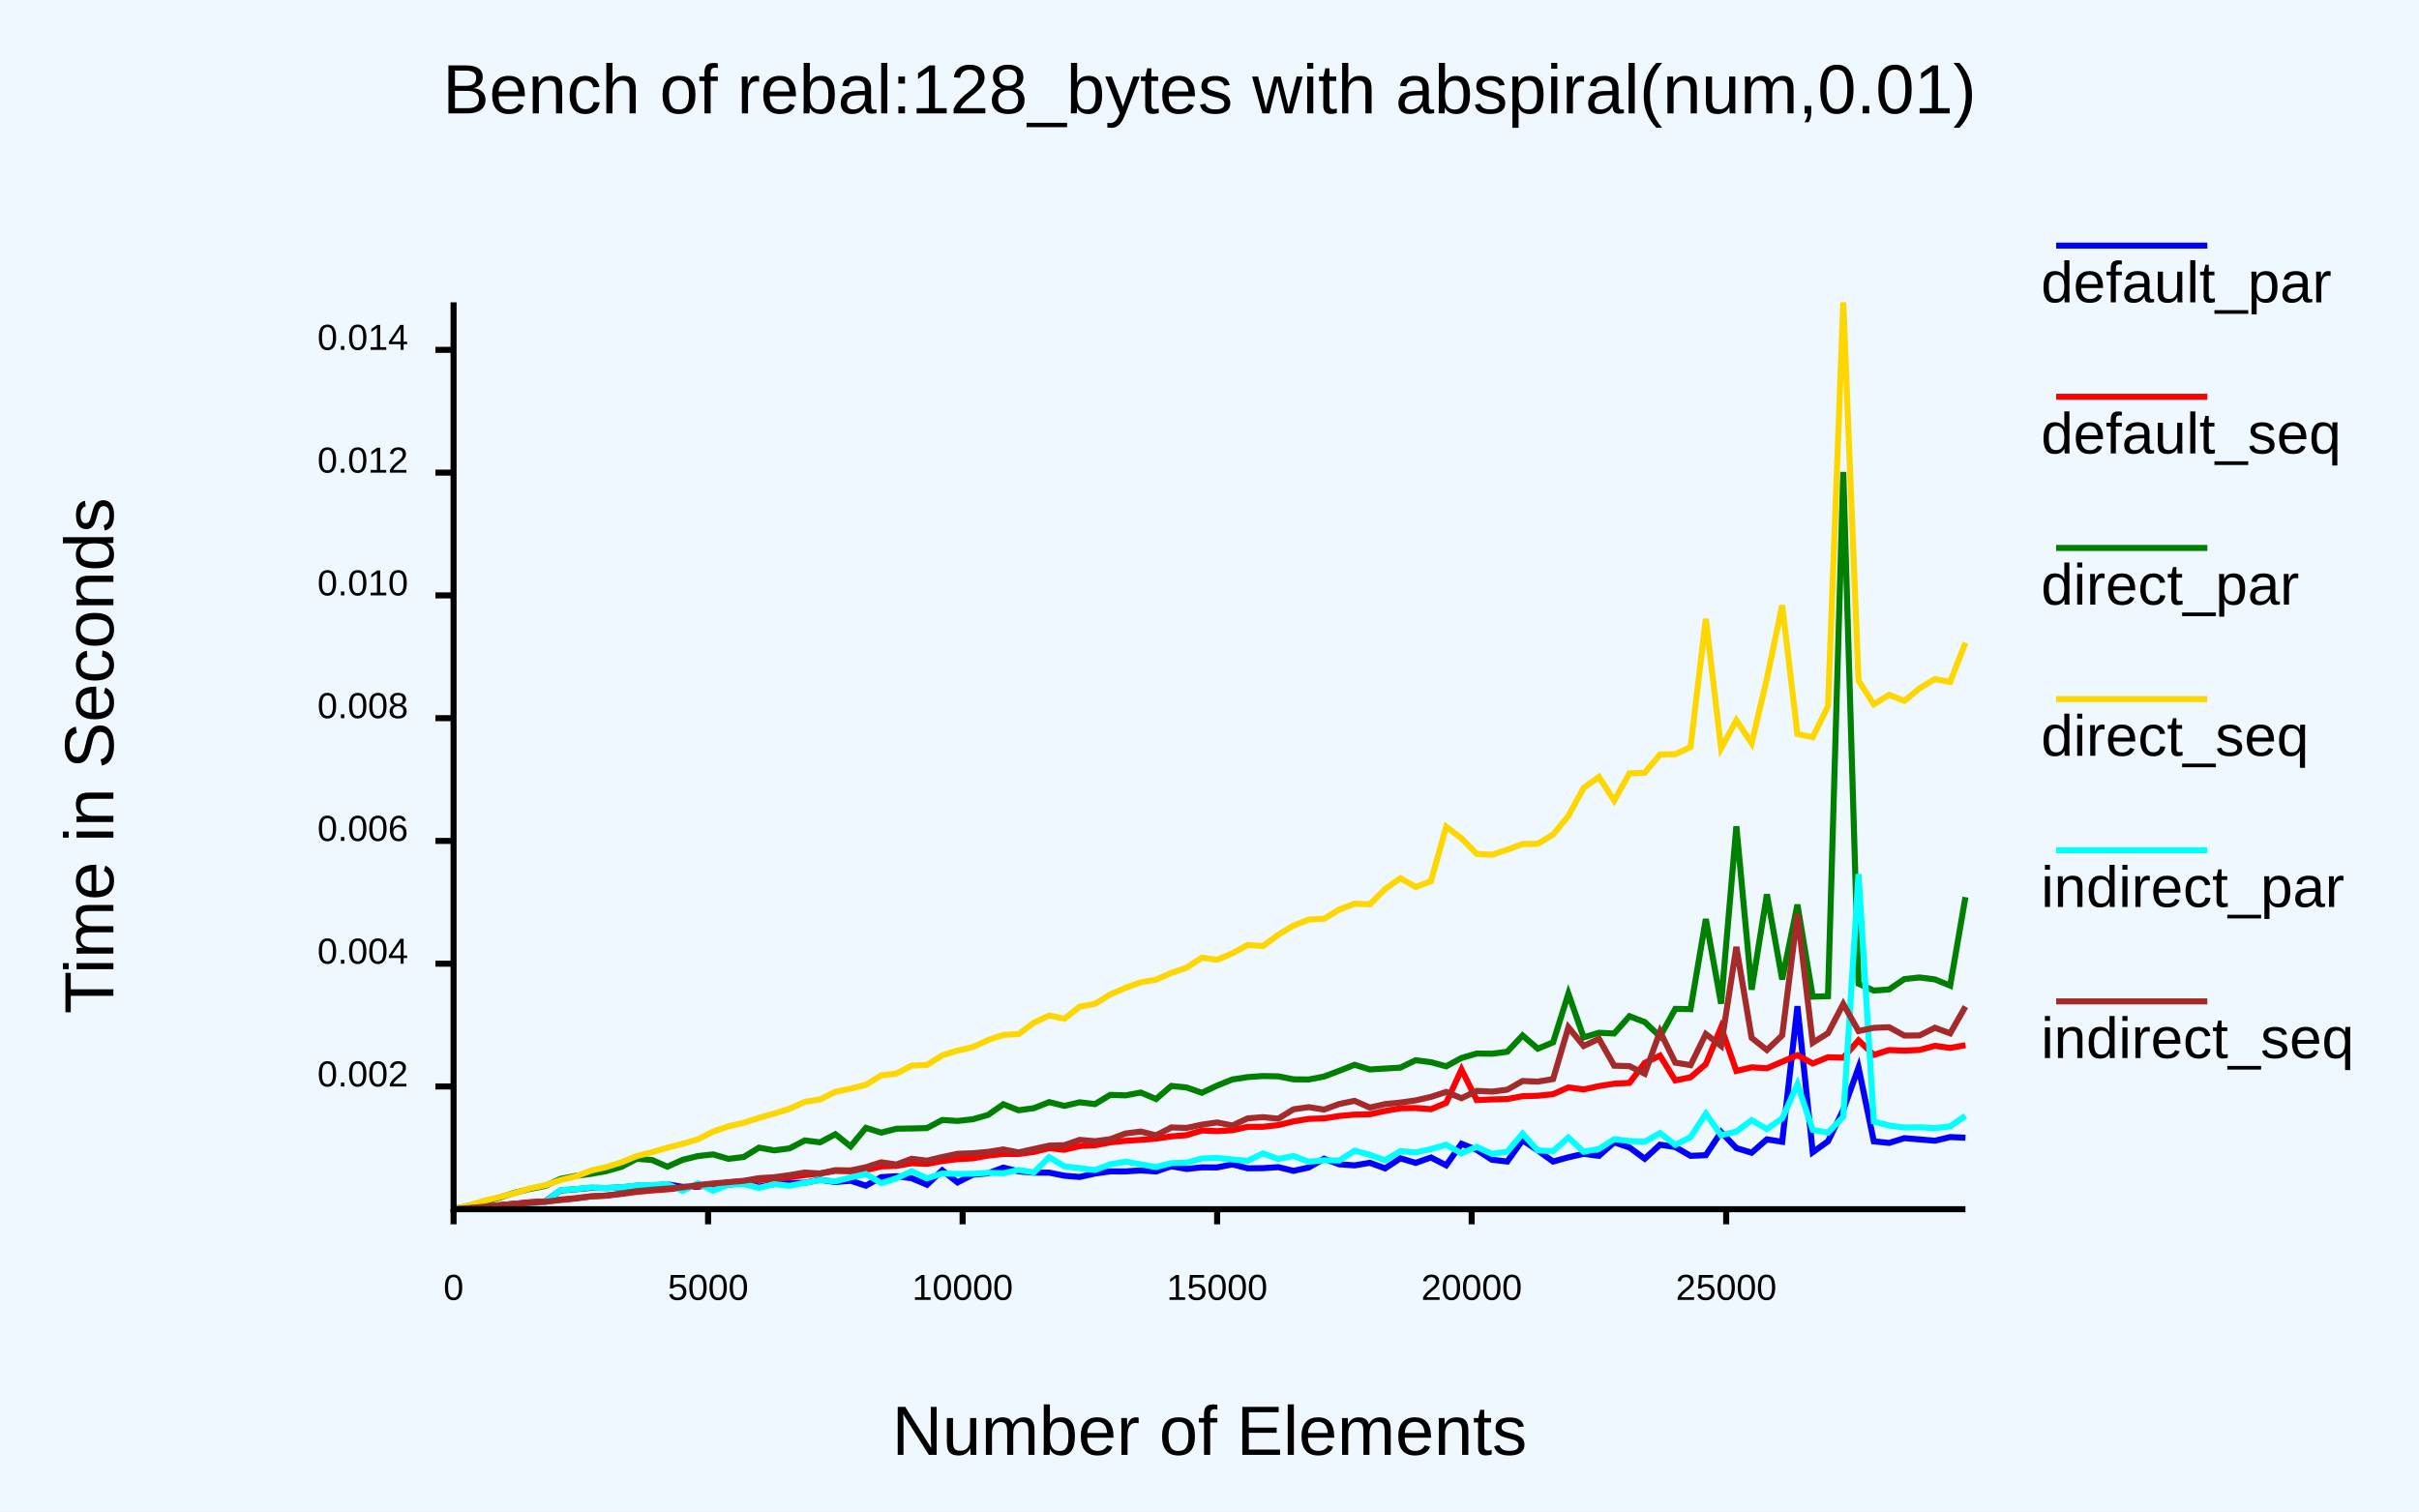
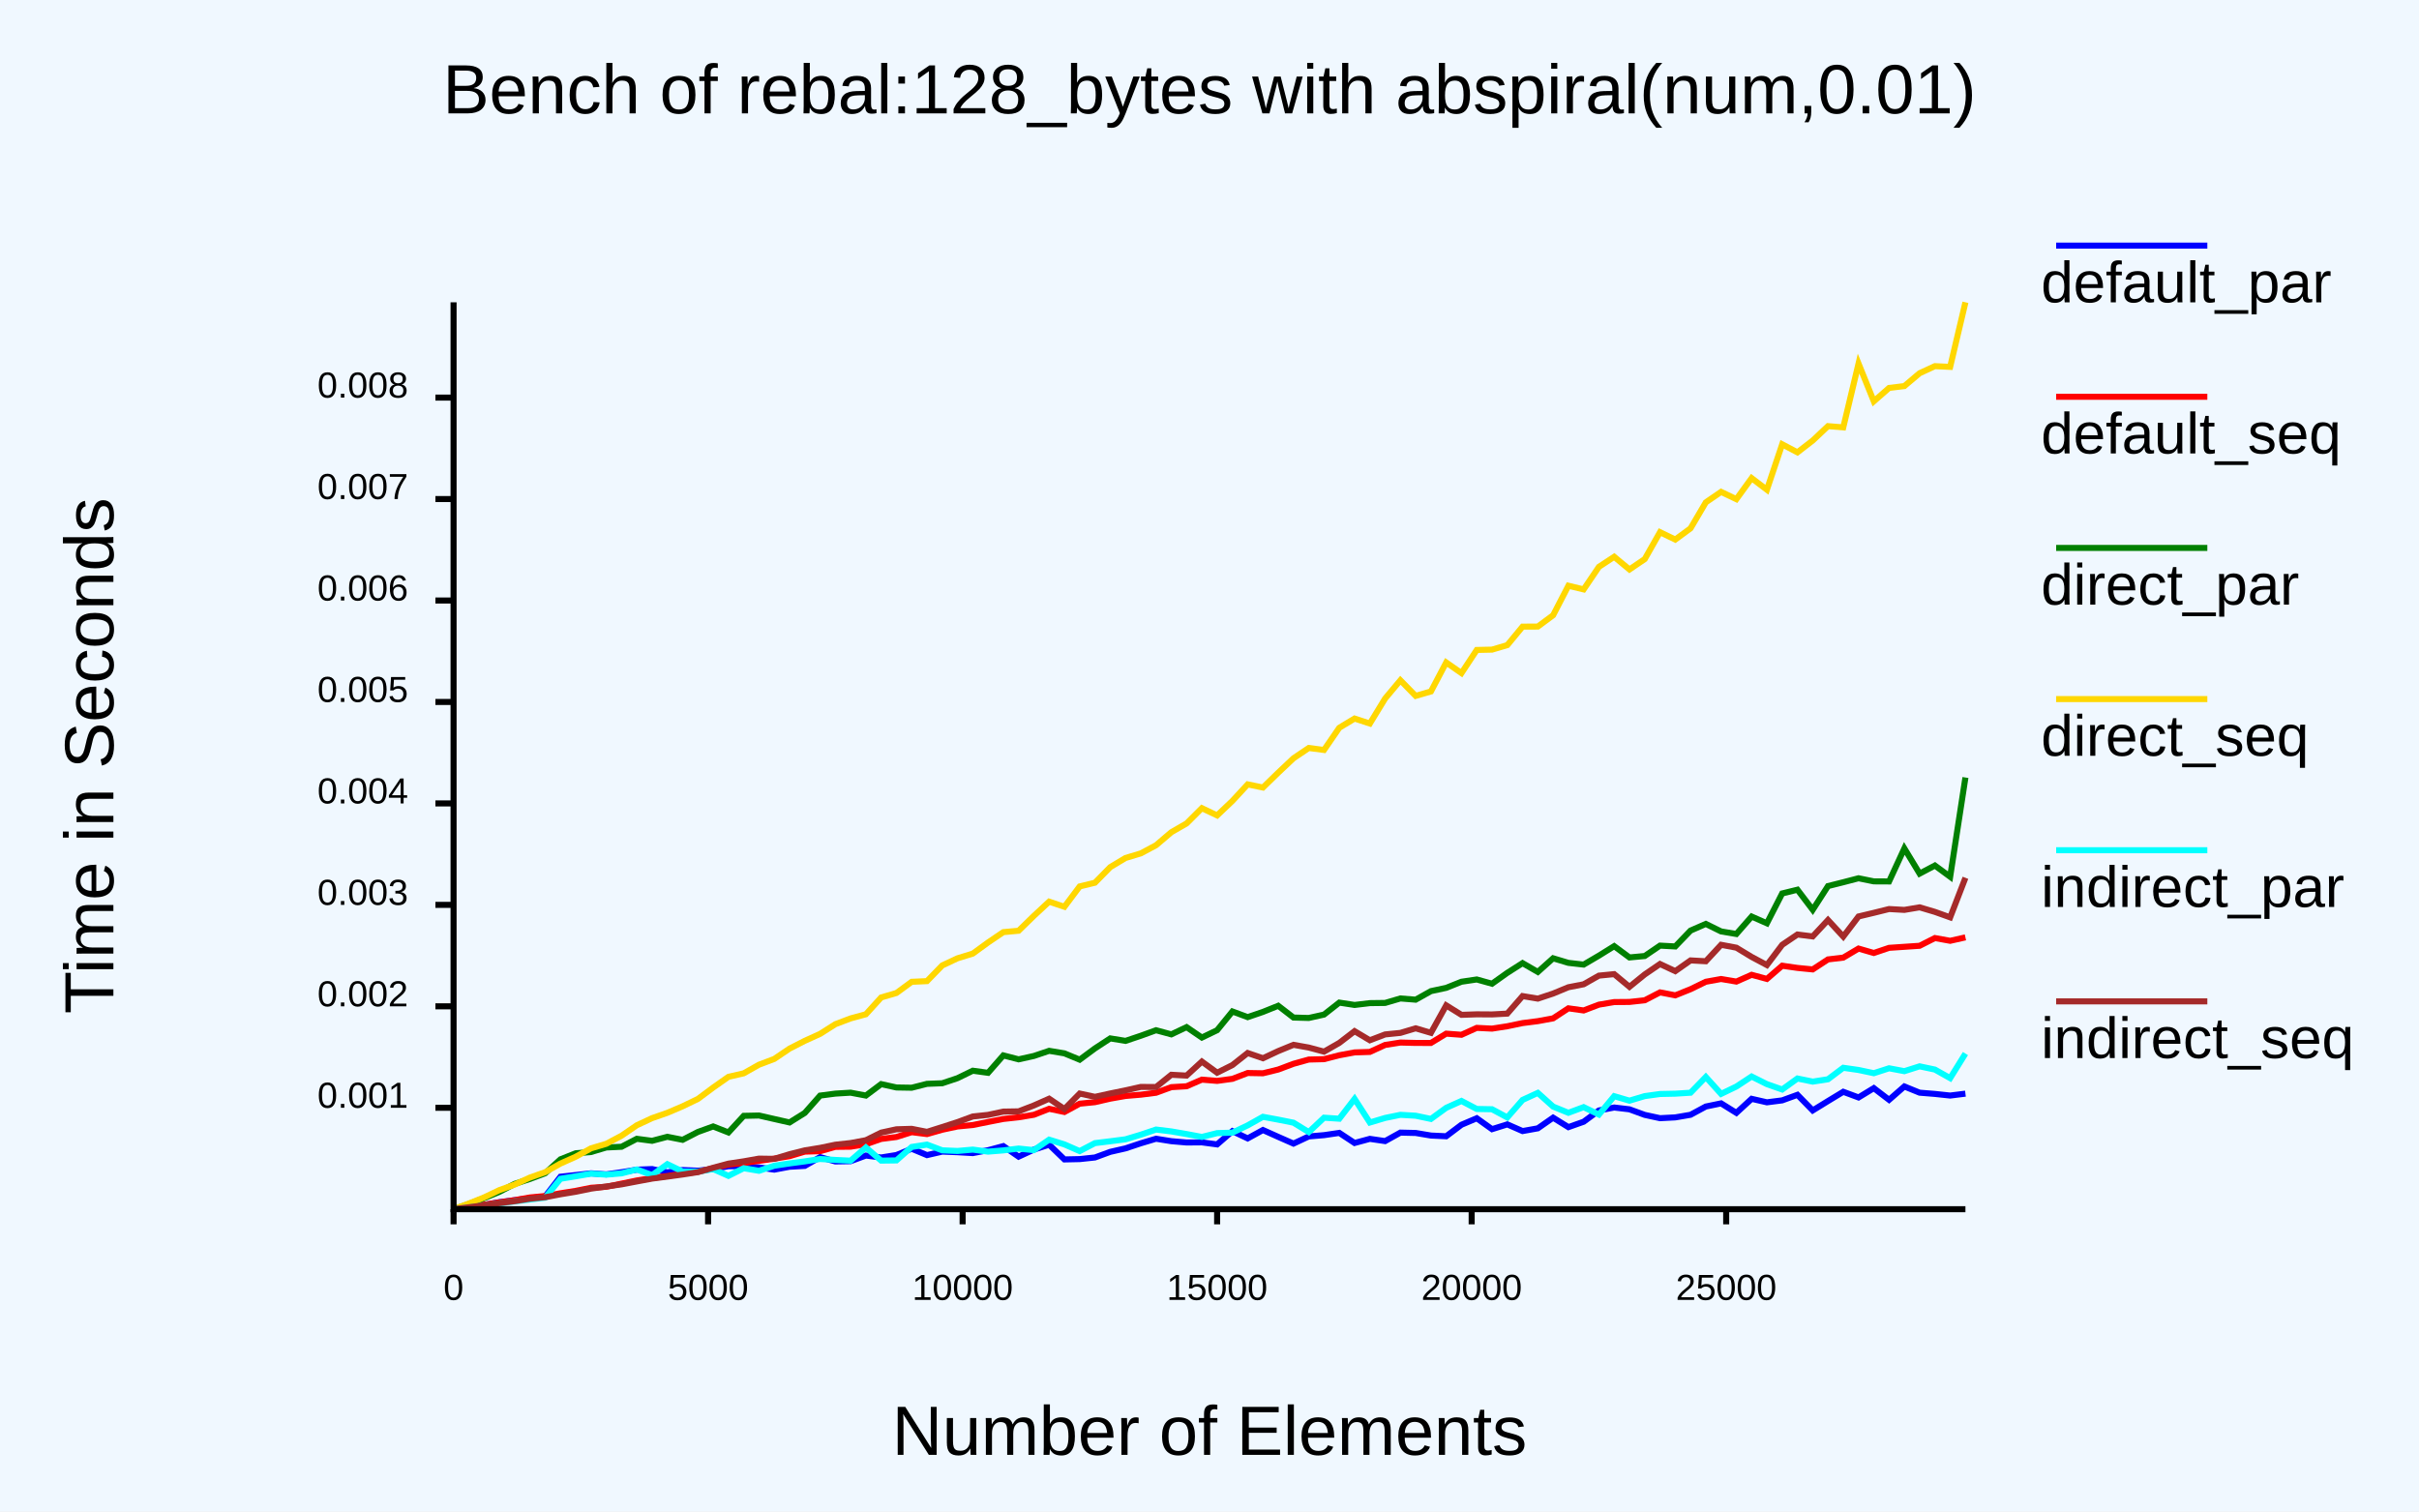
<svg xmlns="http://www.w3.org/2000/svg" class="poloto" width="800" height="500" viewBox="0 0 800 500">
  <style>.poloto {
-             font-family: "Arial";
-             stroke-width:2;
-             }
-             .poloto_text{fill: var(--poloto_fg_color,black);  }
-             .poloto_axis_lines{stroke: var(--poloto_fg_color,black);stoke-width:3;fill:none}
-             .poloto_background{fill: var(--poloto_bg_color,aliceblue); }
-             .poloto0stroke{stroke:  var(--poloto_color0,blue); }
-             .poloto1stroke{stroke:  var(--poloto_color1,red); }
-             .poloto2stroke{stroke:  var(--poloto_color2,green); }
-             .poloto3stroke{stroke:  var(--poloto_color3,gold); }
-             .poloto4stroke{stroke:  var(--poloto_color4,aqua); }
-             .poloto5stroke{stroke:  var(--poloto_color5,brown); }
-             .poloto6stroke{stroke:  var(--poloto_color6,lime); }
-             .poloto7stroke{stroke:  var(--poloto_color7,chocolate); }
-             .poloto0fill{fill:var(--poloto_color0,blue);}
-             .poloto1fill{fill:var(--poloto_color1,red);}
-             .poloto2fill{fill:var(--poloto_color2,green);}
-             .poloto3fill{fill:var(--poloto_color3,gold);}
-             .poloto4fill{fill:var(--poloto_color4,aqua);}
-             .poloto5fill{fill:var(--poloto_color5,brown);}
-             .poloto6fill{fill:var(--poloto_color6,lime);}
-             .poloto7fill{fill:var(--poloto_color7,chocolate);}</style>
+                     font-family: "Arial";
+                     stroke-width:2;
+                     }
+                     .poloto_text{fill: var(--poloto_fg_color,black);  }
+                     .poloto_axis_lines{stroke: var(--poloto_fg_color,black);stoke-width:3;fill:none}
+                     .poloto_background{fill: var(--poloto_bg_color,aliceblue); }
+                     .poloto0stroke{stroke:  var(--poloto_color0,blue); }
+                     .poloto1stroke{stroke:  var(--poloto_color1,red); }
+                     .poloto2stroke{stroke:  var(--poloto_color2,green); }
+                     .poloto3stroke{stroke:  var(--poloto_color3,gold); }
+                     .poloto4stroke{stroke:  var(--poloto_color4,aqua); }
+                     .poloto5stroke{stroke:  var(--poloto_color5,brown); }
+                     .poloto6stroke{stroke:  var(--poloto_color6,lime); }
+                     .poloto7stroke{stroke:  var(--poloto_color7,chocolate); }
+                     .poloto0fill{fill:var(--poloto_color0,blue);}
+                     .poloto1fill{fill:var(--poloto_color1,red);}
+                     .poloto2fill{fill:var(--poloto_color2,green);}
+                     .poloto3fill{fill:var(--poloto_color3,gold);}
+                     .poloto4fill{fill:var(--poloto_color4,aqua);}
+                     .poloto5fill{fill:var(--poloto_color5,brown);}
+                     .poloto6fill{fill:var(--poloto_color6,lime);}
+                     .poloto7fill{fill:var(--poloto_color7,chocolate);}</style>
  <rect class="poloto_background" fill="white" x="0" y="0" width="800" height="500" />
  <line class="poloto_axis_lines" stroke="black" x1="150" x2="150" y1="400" y2="405" />
  <text class="poloto_text" alignment-baseline="start" text-anchor="middle" x="150" y="430">0</text>
  <line class="poloto_axis_lines" stroke="black" x1="234.175" x2="234.175" y1="400" y2="405" />
  <text class="poloto_text" alignment-baseline="start" text-anchor="middle" x="234.175" y="430">5000</text>
  <line class="poloto_axis_lines" stroke="black" x1="318.35" x2="318.35" y1="400" y2="405" />
  <text class="poloto_text" alignment-baseline="start" text-anchor="middle" x="318.35" y="430">10000</text>
  <line class="poloto_axis_lines" stroke="black" x1="402.525" x2="402.525" y1="400" y2="405" />
  <text class="poloto_text" alignment-baseline="start" text-anchor="middle" x="402.525" y="430">15000</text>
  <line class="poloto_axis_lines" stroke="black" x1="486.7" x2="486.7" y1="400" y2="405" />
  <text class="poloto_text" alignment-baseline="start" text-anchor="middle" x="486.7" y="430">20000</text>
  <line class="poloto_axis_lines" stroke="black" x1="570.875" x2="570.875" y1="400" y2="405" />
  <text class="poloto_text" alignment-baseline="start" text-anchor="middle" x="570.875" y="430">25000</text>
-   <line class="poloto_axis_lines" stroke="black" x1="150" x2="144" y1="359.393" y2="359.393" />
-   <text class="poloto_text" alignment-baseline="middle" text-anchor="end" x="135" y="359.393">0.002</text>
-   <line class="poloto_axis_lines" stroke="black" x1="150" x2="144" y1="318.783" y2="318.783" />
-   <text class="poloto_text" alignment-baseline="middle" text-anchor="end" x="135" y="318.783">0.004</text>
-   <line class="poloto_axis_lines" stroke="black" x1="150" x2="144" y1="278.173" y2="278.173" />
-   <text class="poloto_text" alignment-baseline="middle" text-anchor="end" x="135" y="278.173">0.006</text>
-   <line class="poloto_axis_lines" stroke="black" x1="150" x2="144" y1="237.563" y2="237.563" />
-   <text class="poloto_text" alignment-baseline="middle" text-anchor="end" x="135" y="237.563">0.008</text>
-   <line class="poloto_axis_lines" stroke="black" x1="150" x2="144" y1="196.952" y2="196.952" />
-   <text class="poloto_text" alignment-baseline="middle" text-anchor="end" x="135" y="196.952">0.010</text>
-   <line class="poloto_axis_lines" stroke="black" x1="150" x2="144" y1="156.342" y2="156.342" />
-   <text class="poloto_text" alignment-baseline="middle" text-anchor="end" x="135" y="156.342">0.012</text>
-   <line class="poloto_axis_lines" stroke="black" x1="150" x2="144" y1="115.732" y2="115.732" />
-   <text class="poloto_text" alignment-baseline="middle" text-anchor="end" x="135" y="115.732">0.014</text>
+   <line class="poloto_axis_lines" stroke="black" x1="150" x2="144" y1="366.445" y2="366.445" />
+   <text class="poloto_text" alignment-baseline="middle" text-anchor="end" x="135" y="366.445">0.001</text>
+   <line class="poloto_axis_lines" stroke="black" x1="150" x2="144" y1="332.885" y2="332.885" />
+   <text class="poloto_text" alignment-baseline="middle" text-anchor="end" x="135" y="332.885">0.002</text>
+   <line class="poloto_axis_lines" stroke="black" x1="150" x2="144" y1="299.325" y2="299.325" />
+   <text class="poloto_text" alignment-baseline="middle" text-anchor="end" x="135" y="299.325">0.003</text>
+   <line class="poloto_axis_lines" stroke="black" x1="150" x2="144" y1="265.764" y2="265.764" />
+   <text class="poloto_text" alignment-baseline="middle" text-anchor="end" x="135" y="265.764">0.004</text>
+   <line class="poloto_axis_lines" stroke="black" x1="150" x2="144" y1="232.204" y2="232.204" />
+   <text class="poloto_text" alignment-baseline="middle" text-anchor="end" x="135" y="232.204">0.005</text>
+   <line class="poloto_axis_lines" stroke="black" x1="150" x2="144" y1="198.644" y2="198.644" />
+   <text class="poloto_text" alignment-baseline="middle" text-anchor="end" x="135" y="198.644">0.006</text>
+   <line class="poloto_axis_lines" stroke="black" x1="150" x2="144" y1="165.084" y2="165.084" />
+   <text class="poloto_text" alignment-baseline="middle" text-anchor="end" x="135" y="165.084">0.007</text>
+   <line class="poloto_axis_lines" stroke="black" x1="150" x2="144" y1="131.524" y2="131.524" />
+   <text class="poloto_text" alignment-baseline="middle" text-anchor="end" x="135" y="131.524">0.008</text>
  <text class="poloto_text" alignment-baseline="middle" text-anchor="start" font-size="large" x="675" y="100">default_par</text>
  <line class="poloto0stroke" stroke="black" x1="680" x2="730" y1="81.25" y2="81.25" />
-   <polyline class="poloto0stroke" fill="none" stroke="black" points="650,376.349 644.949,376.132 639.899,377.344 634.848,376.91 629.798,376.499 624.747,378.077 619.697,377.547 614.646,353.154 609.596,367.174 604.545,377.535 599.495,381.153 594.444,332.847 589.394,377.686 584.343,376.898 579.293,381.309 574.242,379.777 569.192,374.483 564.141,382.129 559.091,382.346 554.04,379.439 548.99,378.662 543.939,383.313 538.889,379.569 533.838,377.866 528.788,382.347 523.737,381.681 518.687,382.827 513.636,384.228 508.586,380.565 503.535,377.166 498.485,384.22 493.434,383.649 488.384,380.376 483.333,378.353 478.283,385.465 473.232,382.889 468.182,384.668 463.131,383.156 458.081,386.484 453.03,384.646 447.98,385.498 442.929,385.15 437.879,383.304 432.828,386.198 427.778,387.308 422.727,386.08 417.677,386.424 412.626,386.467 407.576,385.166 402.525,386.181 397.475,386.155 392.424,386.687 387.374,385.785 382.323,387.512 377.273,387.158 372.222,387.501 367.172,387.482 362.121,388.199 357.071,389.331 352.02,388.92 346.97,387.905 341.919,387.909 336.869,387.49 331.818,386.233 326.768,388.125 321.717,388.59 316.667,391.127 311.616,387.146 306.566,391.899 301.515,389.752 296.465,389.072 291.414,389.4 286.364,392.22 281.313,390.571 276.263,391.002 271.212,390.25 266.162,391.256 261.111,391.342 256.061,391.665 251.01,392.511 245.96,391.407 240.909,391.854 235.859,391.764 230.808,392.571 225.758,392.609 220.707,391.743 215.657,392.23 210.606,392.242 205.556,392.779 200.505,393 195.455,392.936 190.404,393.405 185.354,393.799 180.303,397.468 175.253,397.779 170.202,398.203 165.152,398.698 160.101,399.151 155.051,399.599 150,399.999 " />
+   <polyline class="poloto0stroke" fill="none" stroke="black" points="650,361.773 644.949,362.403 639.899,361.863 634.848,361.453 629.798,359.398 624.747,363.816 619.697,359.953 614.646,363.031 609.596,361.159 604.545,364.219 599.495,367.325 594.444,362.162 589.394,363.996 584.343,364.64 579.293,363.485 574.242,368.127 569.192,364.988 564.141,366.034 559.091,368.761 554.04,369.626 548.99,369.889 543.939,368.798 538.889,366.954 533.838,366.36 528.788,367.338 523.737,371.064 518.687,372.85 513.636,369.722 508.586,373.242 503.535,374.149 498.485,371.937 493.434,373.523 488.384,369.914 483.333,372.061 478.283,375.868 473.232,375.63 468.182,374.779 463.131,374.661 458.081,377.466 453.03,376.728 447.98,378.093 442.929,374.756 437.879,375.5 432.828,375.926 427.778,378.292 422.727,376.067 417.677,373.805 412.626,376.575 407.576,374.182 402.525,378.562 397.475,377.886 392.424,377.929 387.374,377.496 382.323,376.686 377.273,378.196 372.222,379.875 367.172,381.027 362.121,382.885 357.071,383.423 352.02,383.531 346.97,378.656 341.919,380.281 336.869,382.613 331.818,379.128 326.768,380.48 321.717,381.437 316.667,381.145 311.616,380.942 306.566,382.108 301.515,379.996 296.465,382.073 291.414,382.887 286.364,382.247 281.313,384.106 276.263,384.199 271.212,382.767 266.162,385.664 261.111,385.957 256.061,386.909 251.01,386.184 245.96,385.796 240.909,385.77 235.859,386.708 230.808,387.262 225.758,387.04 220.707,387.817 215.657,386.717 210.606,386.918 205.556,387.761 200.505,388.478 195.455,388.128 190.404,388.698 185.354,389.252 180.303,395.783 175.253,396.334 170.202,397.021 165.152,397.676 160.101,398.584 155.051,399.319 150,399.999 " />
  <text class="poloto_text" alignment-baseline="middle" text-anchor="start" font-size="large" x="675" y="150">default_seq</text>
  <line class="poloto1stroke" stroke="black" x1="680" x2="730" y1="131.25" y2="131.25" />
-   <polyline class="poloto1stroke" fill="none" stroke="black" points="650,345.74 644.949,346.649 639.899,345.953 634.848,347.302 629.798,347.546 624.747,347.345 619.697,348.949 614.646,344.13 609.596,349.881 604.545,349.728 599.495,351.792 594.444,349.052 589.394,351.211 584.343,353.381 579.293,353.058 574.242,354.262 569.192,339.826 564.141,352.01 559.091,356.351 554.04,357.389 548.99,349.195 543.939,351.607 538.889,358.219 533.838,358.475 528.788,359.271 523.737,360.386 518.687,359.713 513.636,361.943 508.586,362.468 503.535,362.604 498.485,363.555 493.434,363.682 488.384,363.905 483.333,353.795 478.283,364.802 473.232,366.907 468.182,366.522 463.131,366.61 458.081,367.484 453.03,368.587 447.98,368.698 442.929,369.153 437.879,369.949 432.828,370.114 427.778,370.946 422.727,372.187 417.677,372.731 412.626,372.749 407.576,373.874 402.525,374.18 397.475,373.957 392.424,375.503 387.374,375.906 382.323,376.651 377.273,377.06 372.222,377.373 367.172,377.885 362.121,378.846 357.071,379.114 352.02,380.332 346.97,379.806 341.919,381.039 336.869,381.734 331.818,381.728 326.768,382.249 321.717,383.175 316.667,383.436 311.616,384.069 306.566,384.997 301.515,384.794 296.465,385.666 291.414,385.849 286.364,387.029 281.313,387.468 276.263,387.32 271.212,388.195 266.162,388.698 261.111,389.435 256.061,389.974 251.01,390.348 245.96,390.783 240.909,391.125 235.859,391.868 230.808,392.363 225.758,392.9 220.707,393.417 215.657,393.792 210.606,394.271 205.556,394.913 200.505,395.515 195.455,395.716 190.404,396.346 185.354,396.811 180.303,397.399 175.253,397.674 170.202,398.191 165.152,398.64 160.101,399.101 155.051,399.558 150,400 " />
+   <polyline class="poloto1stroke" fill="none" stroke="black" points="650,310.078 644.949,311.212 639.899,310.3 634.848,312.857 629.798,313.198 624.747,313.54 619.697,315.241 614.646,313.78 609.596,316.774 604.545,317.37 599.495,320.678 594.444,320.18 589.394,319.459 584.343,323.822 579.293,322.459 574.242,324.7 569.192,323.847 564.141,324.761 559.091,327.218 554.04,329.25 548.99,328.272 543.939,330.886 538.889,331.436 533.838,331.479 528.788,332.332 523.737,334.255 518.687,333.546 513.636,336.864 508.586,337.789 503.535,338.429 498.485,339.48 493.434,340.259 488.384,340.012 483.333,342.297 478.283,341.924 473.232,344.997 468.182,344.993 463.131,344.867 458.081,345.66 453.03,347.968 447.98,348.131 442.929,349.069 437.879,350.365 432.828,350.493 427.778,351.896 422.727,353.795 417.677,355.033 412.626,354.942 407.576,356.872 402.525,357.554 397.475,357.137 392.424,359.325 387.374,359.624 382.323,361.477 377.273,362.113 372.222,362.54 367.172,363.429 362.121,364.59 357.071,365.091 352.02,367.837 346.97,366.788 341.919,368.76 336.869,369.592 331.818,370.144 326.768,371.135 321.717,372.151 316.667,372.631 311.616,373.713 306.566,375.145 301.515,374.519 296.465,376.109 291.414,376.752 286.364,378.498 281.313,379.317 276.263,379.377 271.212,380.806 266.162,380.949 261.111,382.455 256.061,383.281 251.01,384.01 245.96,384.682 240.909,385.229 235.859,386.457 230.808,387.634 225.758,388.242 220.707,389.029 215.657,389.682 210.606,390.491 205.556,391.536 200.505,392.575 195.455,392.911 190.404,393.925 185.354,394.727 180.303,395.635 175.253,396.109 170.202,396.995 165.152,397.728 160.101,398.497 155.051,399.258 150,400 " />
  <text class="poloto_text" alignment-baseline="middle" text-anchor="start" font-size="large" x="675" y="200">direct_par</text>
  <line class="poloto2stroke" stroke="black" x1="680" x2="730" y1="181.25" y2="181.25" />
-   <polyline class="poloto2stroke" fill="none" stroke="black" points="650,296.782 644.949,326.029 639.899,323.978 634.848,323.337 629.798,323.867 624.747,327.3 619.697,327.677 614.646,325.409 609.596,156.128 604.545,329.534 599.495,329.692 594.444,299.252 589.394,323.975 584.343,295.859 579.293,327.382 574.242,273.349 569.192,332.001 564.141,304.029 559.091,333.822 554.04,333.729 548.99,342.884 543.939,338.085 538.889,336.159 533.838,341.872 528.788,341.628 523.737,343.16 518.687,328.69 513.636,344.792 508.586,346.903 503.535,342.53 498.485,347.903 493.434,348.562 488.384,348.496 483.333,349.969 478.283,352.73 473.232,351.367 468.182,350.715 463.131,353.161 458.081,353.465 453.03,353.772 447.98,352.225 442.929,354.208 437.879,356.112 432.828,357.082 427.778,357.037 422.727,356.046 417.677,355.942 412.626,356.292 407.576,357.072 402.525,359.105 397.475,361.483 392.424,359.727 387.374,359.222 382.323,363.544 377.273,361.402 372.222,362.34 367.172,362.17 362.121,365.231 357.071,364.63 352.02,365.826 346.97,364.567 341.919,366.583 336.869,367.273 331.818,365.282 326.768,368.808 321.717,370.239 316.667,370.803 311.616,370.478 306.566,373.158 301.515,373.292 296.465,373.376 291.414,374.667 286.364,373.085 281.313,379.213 276.263,375.192 271.212,377.868 266.162,377.247 261.111,379.878 256.061,380.531 251.01,379.636 245.96,382.726 240.909,383.342 235.859,381.864 230.808,382.415 225.758,383.669 220.707,385.929 215.657,383.73 210.606,383.33 205.556,385.963 200.505,387.394 195.455,388.305 190.404,388.97 185.354,389.97 180.303,392.29 175.253,393.282 170.202,394.544 165.152,396.181 160.101,397.552 155.051,398.828 150,399.998 " />
+   <polyline class="poloto2stroke" fill="none" stroke="black" points="650,257.193 644.949,290.027 639.899,286.309 634.848,288.984 629.798,280.65 624.747,291.577 619.697,291.551 614.646,290.524 609.596,291.839 604.545,293.106 599.495,300.954 594.444,294.309 589.394,295.549 584.343,305.415 579.293,303.191 574.242,308.958 569.192,308.111 564.141,305.626 559.091,307.831 554.04,313.079 548.99,312.804 543.939,316.241 538.889,316.716 533.838,312.978 528.788,316.118 523.737,319.081 518.687,318.507 513.636,316.991 508.586,321.511 503.535,318.598 498.485,321.811 493.434,325.409 488.384,324.001 483.333,324.751 478.283,326.775 473.232,327.858 468.182,330.688 463.131,330.282 458.081,331.764 453.03,331.829 447.98,332.434 442.929,331.654 437.879,335.614 432.828,336.736 427.778,336.596 422.727,332.703 417.677,334.734 412.626,336.46 407.576,334.588 402.525,340.785 397.475,343.216 392.424,339.77 387.374,342.163 382.323,340.792 377.273,342.625 372.222,344.318 367.172,343.496 362.121,346.803 357.071,350.538 352.02,348.443 346.97,347.605 341.919,349.306 336.869,350.426 331.818,349.118 326.768,354.88 321.717,354.185 316.667,356.646 311.616,358.333 306.566,358.529 301.515,359.811 296.465,359.729 291.414,358.618 286.364,362.406 281.313,361.45 276.263,361.757 271.212,362.419 266.162,368.147 261.111,371.301 256.061,370.16 251.01,369.006 245.96,369.114 240.909,374.606 235.859,372.621 230.808,374.446 225.758,377.045 220.707,376.044 215.657,377.375 210.606,376.707 205.556,379.339 200.505,379.583 195.455,381.083 190.404,381.491 185.354,383.491 180.303,388.095 175.253,390.001 170.202,391.625 165.152,394.262 160.101,396.327 155.051,398.285 150,399.997 " />
  <text class="poloto_text" alignment-baseline="middle" text-anchor="start" font-size="large" x="675" y="250">direct_seq</text>
  <line class="poloto3stroke" stroke="black" x1="680" x2="730" y1="231.25" y2="231.25" />
-   <polyline class="poloto3stroke" fill="none" stroke="black" points="650,212.582 644.949,225.588 639.899,224.643 634.848,227.662 629.798,231.841 624.747,229.849 619.697,232.983 614.646,225.136 609.596,100 604.545,233.611 599.495,243.848 594.444,242.828 589.394,200.212 584.343,224.445 579.293,245.882 574.242,238.273 569.192,247.527 564.141,204.701 559.091,247.145 554.04,249.488 548.99,249.576 543.939,255.614 538.889,255.801 533.838,264.829 528.788,256.983 523.737,260.639 518.687,269.868 513.636,276.054 508.586,279.119 503.535,279.187 498.485,281.081 493.434,282.733 488.384,282.461 483.333,277.317 478.283,273.457 473.232,291.498 468.182,293.404 463.131,290.503 458.081,294.074 453.03,299.13 447.98,298.932 442.929,300.875 437.879,303.91 432.828,304.199 427.778,306.172 422.727,309.216 417.677,312.948 412.626,312.579 407.576,315.329 402.525,317.5 397.475,316.801 392.424,320.088 387.374,321.827 382.323,324.084 377.273,324.928 372.222,326.739 367.172,328.952 362.121,332.058 357.071,332.977 352.02,336.99 346.97,335.917 341.919,338.308 336.869,342.059 331.818,342.336 326.768,344.024 321.717,346.374 316.667,347.527 311.616,349.09 306.566,352.272 301.515,352.498 296.465,355.106 291.414,355.739 286.364,358.844 281.313,360.096 276.263,361.172 271.212,363.668 266.162,364.477 261.111,366.778 256.061,368.333 251.01,369.756 245.96,371.387 240.909,372.576 235.859,374.319 230.808,376.863 225.758,378.348 220.707,379.648 215.657,381.129 210.606,382.405 205.556,384.457 200.505,386.041 195.455,387.205 190.404,389.143 185.354,390.368 180.303,392.053 175.253,393.094 170.202,394.684 165.152,395.979 160.101,397.196 155.051,398.789 150,399.999 " />
+   <polyline class="poloto3stroke" fill="none" stroke="black" points="650,100 644.949,121.361 639.899,121.123 634.848,123.458 629.798,127.714 624.747,128.329 619.697,132.755 614.646,120.263 609.596,141.378 604.545,140.963 599.495,145.727 594.444,149.631 589.394,146.967 584.343,162.002 579.293,158.168 574.242,165.122 569.192,162.713 564.141,166.169 559.091,174.767 554.04,178.483 548.99,176.039 543.939,184.945 538.889,188.376 533.838,184.182 528.788,187.509 523.737,194.972 518.687,193.756 513.636,203.517 508.586,207.263 503.535,207.291 498.485,213.399 493.434,214.89 488.384,215.002 483.333,222.66 478.283,219.135 473.232,228.729 468.182,230.2 463.131,225.034 458.081,231.069 453.03,239.34 447.98,237.69 442.929,240.735 437.879,248.084 432.828,247.431 427.778,250.833 422.727,255.595 417.677,260.511 412.626,259.465 407.576,264.932 402.525,269.732 397.475,267.335 392.424,272.385 387.374,275.294 382.323,279.595 377.273,282.295 372.222,283.815 367.172,286.846 362.121,291.995 357.071,293.224 352.02,299.961 346.97,298.265 341.919,302.96 336.869,307.882 331.818,308.343 326.768,311.763 321.717,315.445 316.667,316.998 311.616,319.359 306.566,324.551 301.515,324.776 296.465,328.475 291.414,329.951 286.364,335.513 281.313,336.882 276.263,338.795 271.212,342.004 266.162,344.297 261.111,346.872 256.061,350.287 251.01,352.197 245.96,355.046 240.909,356.207 235.859,359.756 230.808,363.521 225.758,365.955 220.707,368.11 215.657,369.871 210.606,372.231 205.556,375.686 200.505,378.358 195.455,379.86 190.404,382.639 185.354,384.895 180.303,387.745 175.253,389.524 170.202,391.852 165.152,393.674 160.101,396.093 155.051,398.115 150,399.997 " />
  <text class="poloto_text" alignment-baseline="middle" text-anchor="start" font-size="large" x="675" y="300">indirect_par</text>
  <line class="poloto4stroke" stroke="black" x1="680" x2="730" y1="281.25" y2="281.25" />
-   <polyline class="poloto4stroke" fill="none" stroke="black" points="650,369.103 644.949,372.575 639.899,373.187 634.848,372.895 629.798,372.972 624.747,372.31 619.697,370.993 614.646,289.139 609.596,369.436 604.545,374.667 599.495,373.744 594.444,358.649 589.394,369.963 584.343,373.482 579.293,370.539 574.242,374.294 569.192,375.523 564.141,368.395 559.091,376.153 554.04,378.695 548.99,374.805 543.939,377.696 538.889,377.436 533.838,376.849 528.788,380.083 523.737,380.991 518.687,376.309 513.636,380.767 508.586,380.589 503.535,375.001 498.485,380.97 493.434,381.707 488.384,379.376 483.333,381.514 478.283,378.69 473.232,380.113 468.182,381.224 463.131,380.771 458.081,383.809 453.03,381.995 447.98,380.633 442.929,383.885 437.879,383.814 432.828,384.287 427.778,382.389 422.727,383.388 417.677,381.532 412.626,383.971 407.576,383.545 402.525,383.034 397.475,383.227 392.424,384.61 387.374,384.759 382.323,386.054 377.273,385.167 372.222,384.249 367.172,385.15 362.121,387.045 357.071,386.411 352.02,385.825 346.97,382.795 341.919,387.836 336.869,387.002 331.818,388.108 326.768,387.945 321.717,388.285 316.667,388.315 311.616,388.206 306.566,389.774 301.515,387.422 296.465,389.794 291.414,391.368 286.364,388.339 281.313,389.501 276.263,390.788 271.212,390.361 266.162,391.284 261.111,392.247 256.061,391.702 251.01,392.943 245.96,391.665 240.909,391.881 235.859,393.888 230.808,391.444 225.758,393.949 220.707,391.695 215.657,392.008 210.606,392.172 205.556,392.723 200.505,393.034 195.455,392.799 190.404,393.355 185.354,393.722 180.303,397.645 175.253,398.015 170.202,398.42 165.152,398.855 160.101,399.254 155.051,399.645 150,399.998 " />
+   <polyline class="poloto4stroke" fill="none" stroke="black" points="650,348.515 644.949,356.641 639.899,353.805 634.848,352.738 629.798,354.335 624.747,353.382 619.697,355.011 614.646,353.941 609.596,353.214 604.545,357.014 599.495,357.792 594.444,356.76 589.394,360.402 584.343,358.626 579.293,356.102 574.242,359.421 569.192,361.855 564.141,356.254 559.091,361.462 554.04,361.782 548.99,361.887 543.939,362.588 538.889,364.09 533.838,362.609 528.788,368.688 523.737,366.232 518.687,368.107 513.636,366.046 508.586,361.523 503.535,363.848 498.485,369.64 493.434,366.931 488.384,366.836 483.333,364.188 478.283,366.46 473.232,370.137 468.182,369.074 463.131,368.776 458.081,369.812 453.03,371.324 447.98,363.506 442.929,370.062 437.879,369.727 432.828,374.482 427.778,371.382 422.727,370.372 417.677,369.438 412.626,372.263 407.576,374.674 402.525,374.824 397.475,376.09 392.424,375.135 387.374,374.263 382.323,373.648 377.273,375.351 372.222,376.872 367.172,377.525 362.121,378.136 357.071,380.773 352.02,378.564 346.97,376.995 341.919,380.462 336.869,379.933 331.818,380.543 326.768,380.952 321.717,380.284 316.667,380.727 311.616,380.52 306.566,378.628 301.515,379.404 296.465,383.856 291.414,383.922 286.364,379.57 281.313,383.937 276.263,383.697 271.212,383.384 266.162,384.181 261.111,384.858 256.061,385.62 251.01,387.291 245.96,386.435 240.909,388.968 235.859,386.727 230.808,387.572 225.758,387.534 220.707,385.099 215.657,388.72 210.606,386.85 205.556,388.143 200.505,388.566 195.455,388.237 190.404,389.114 185.354,389.931 180.303,396.18 175.253,396.771 170.202,397.402 165.152,398.094 160.101,398.787 155.051,399.416 150,399.997 " />
  <text class="poloto_text" alignment-baseline="middle" text-anchor="start" font-size="large" x="675" y="350">indirect_seq</text>
  <line class="poloto5stroke" stroke="black" x1="680" x2="730" y1="331.25" y2="331.25" />
-   <polyline class="poloto5stroke" fill="none" stroke="black" points="650,332.974 644.949,341.823 639.899,339.973 634.848,342.511 629.798,342.56 624.747,339.795 619.697,340.001 614.646,341.055 609.596,332.119 604.545,341.766 599.495,344.931 594.444,302.337 589.394,342.504 584.343,347.337 579.293,343.315 574.242,313.22 569.192,345.98 564.141,342.043 559.091,352.343 554.04,351.518 548.99,341.241 543.939,355.175 538.889,352.672 533.838,352.52 528.788,343.635 523.737,345.992 518.687,339.806 513.636,356.94 508.586,357.793 503.535,357.588 498.485,360.463 493.434,361.097 488.384,360.851 483.333,363.285 478.283,361.204 473.232,362.847 468.182,363.999 463.131,364.721 458.081,365.223 453.03,366.374 447.98,364.154 442.929,365.18 437.879,367.042 432.828,366.236 427.778,366.954 422.727,370.056 417.677,369.546 412.626,369.939 407.576,372.306 402.525,371.303 397.475,372.022 392.424,373.106 387.374,372.955 382.323,375.553 377.273,374.309 372.222,374.947 367.172,376.843 362.121,377.5 357.071,377.053 352.02,378.82 346.97,378.973 341.919,380.079 336.869,381.204 331.818,380.228 326.768,381.028 321.717,381.479 316.667,381.662 311.616,382.74 306.566,383.938 301.515,383.316 296.465,385.207 291.414,384.476 286.364,386.119 281.313,387.166 276.263,387.082 271.212,388.18 266.162,387.867 261.111,388.726 256.061,389.421 251.01,389.72 245.96,390.608 240.909,391.045 235.859,391.482 230.808,392.018 225.758,392.76 220.707,393.169 215.657,393.566 210.606,394.031 205.556,394.81 200.505,395.487 195.455,395.773 190.404,396.448 185.354,396.968 180.303,397.537 175.253,397.862 170.202,398.381 165.152,398.783 160.101,399.205 155.051,399.617 150,400 " />
+   <polyline class="poloto5stroke" fill="none" stroke="black" points="650,290.37 644.949,303.453 639.899,301.643 634.848,300.141 629.798,300.988 624.747,300.703 619.697,301.956 614.646,303.159 609.596,309.814 604.545,304.337 599.495,309.766 594.444,309.127 589.394,312.545 584.343,319.237 579.293,316.546 574.242,313.486 569.192,312.533 564.141,317.975 559.091,317.696 554.04,321.247 548.99,318.886 543.939,322.34 538.889,326.432 533.838,322.235 528.788,322.731 523.737,325.592 518.687,326.573 513.636,328.66 508.586,330.34 503.535,329.494 498.485,335.296 493.434,335.566 488.384,335.531 483.333,335.703 478.283,332.569 473.232,341.651 468.182,340.159 463.131,341.675 458.081,342.182 453.03,344.112 447.98,341.102 442.929,344.981 437.879,347.875 432.828,346.522 427.778,345.62 422.727,347.69 417.677,350.058 412.626,348.329 407.576,352.32 402.525,354.843 397.475,351.157 392.424,355.799 387.374,355.526 382.323,359.585 377.273,359.548 372.222,360.68 367.172,361.711 362.121,362.822 357.071,361.739 352.02,366.857 346.97,363.445 341.919,365.675 336.869,367.626 331.818,367.71 326.768,368.785 321.717,369.324 316.667,371.182 311.616,372.814 306.566,374.41 301.515,373.411 296.465,373.563 291.414,374.656 286.364,377.169 281.313,378.108 276.263,378.66 271.212,379.71 266.162,380.534 261.111,381.804 256.061,383.337 251.01,383.262 245.96,384.159 240.909,384.919 235.859,386.288 230.808,387.734 225.758,388.519 220.707,389.211 215.657,389.87 210.606,390.815 205.556,391.776 200.505,392.482 195.455,393.193 190.404,394.23 185.354,395.063 180.303,396.033 175.253,396.524 170.202,397.346 165.152,397.985 160.101,398.693 155.051,399.348 150,399.999 " />
  <text class="poloto_text" alignment-baseline="start" text-anchor="middle" font-size="x-large" x="400" y="37.5">Bench of rebal:128_bytes with abspiral(num,0.01)</text>
  <text class="poloto_text" alignment-baseline="start" text-anchor="middle" font-size="x-large" x="400" y="481.25">Number of Elements</text>
  <text class="poloto_text" alignment-baseline="start" text-anchor="middle" font-size="x-large" transform="rotate(-90,37.5,250)" x="37.5" y="250">Time in Seconds</text>
  <path stroke="black" fill="none" class="poloto_axis_lines" d=" M 150 100 L 150 400 L 650 400" />
</svg>
